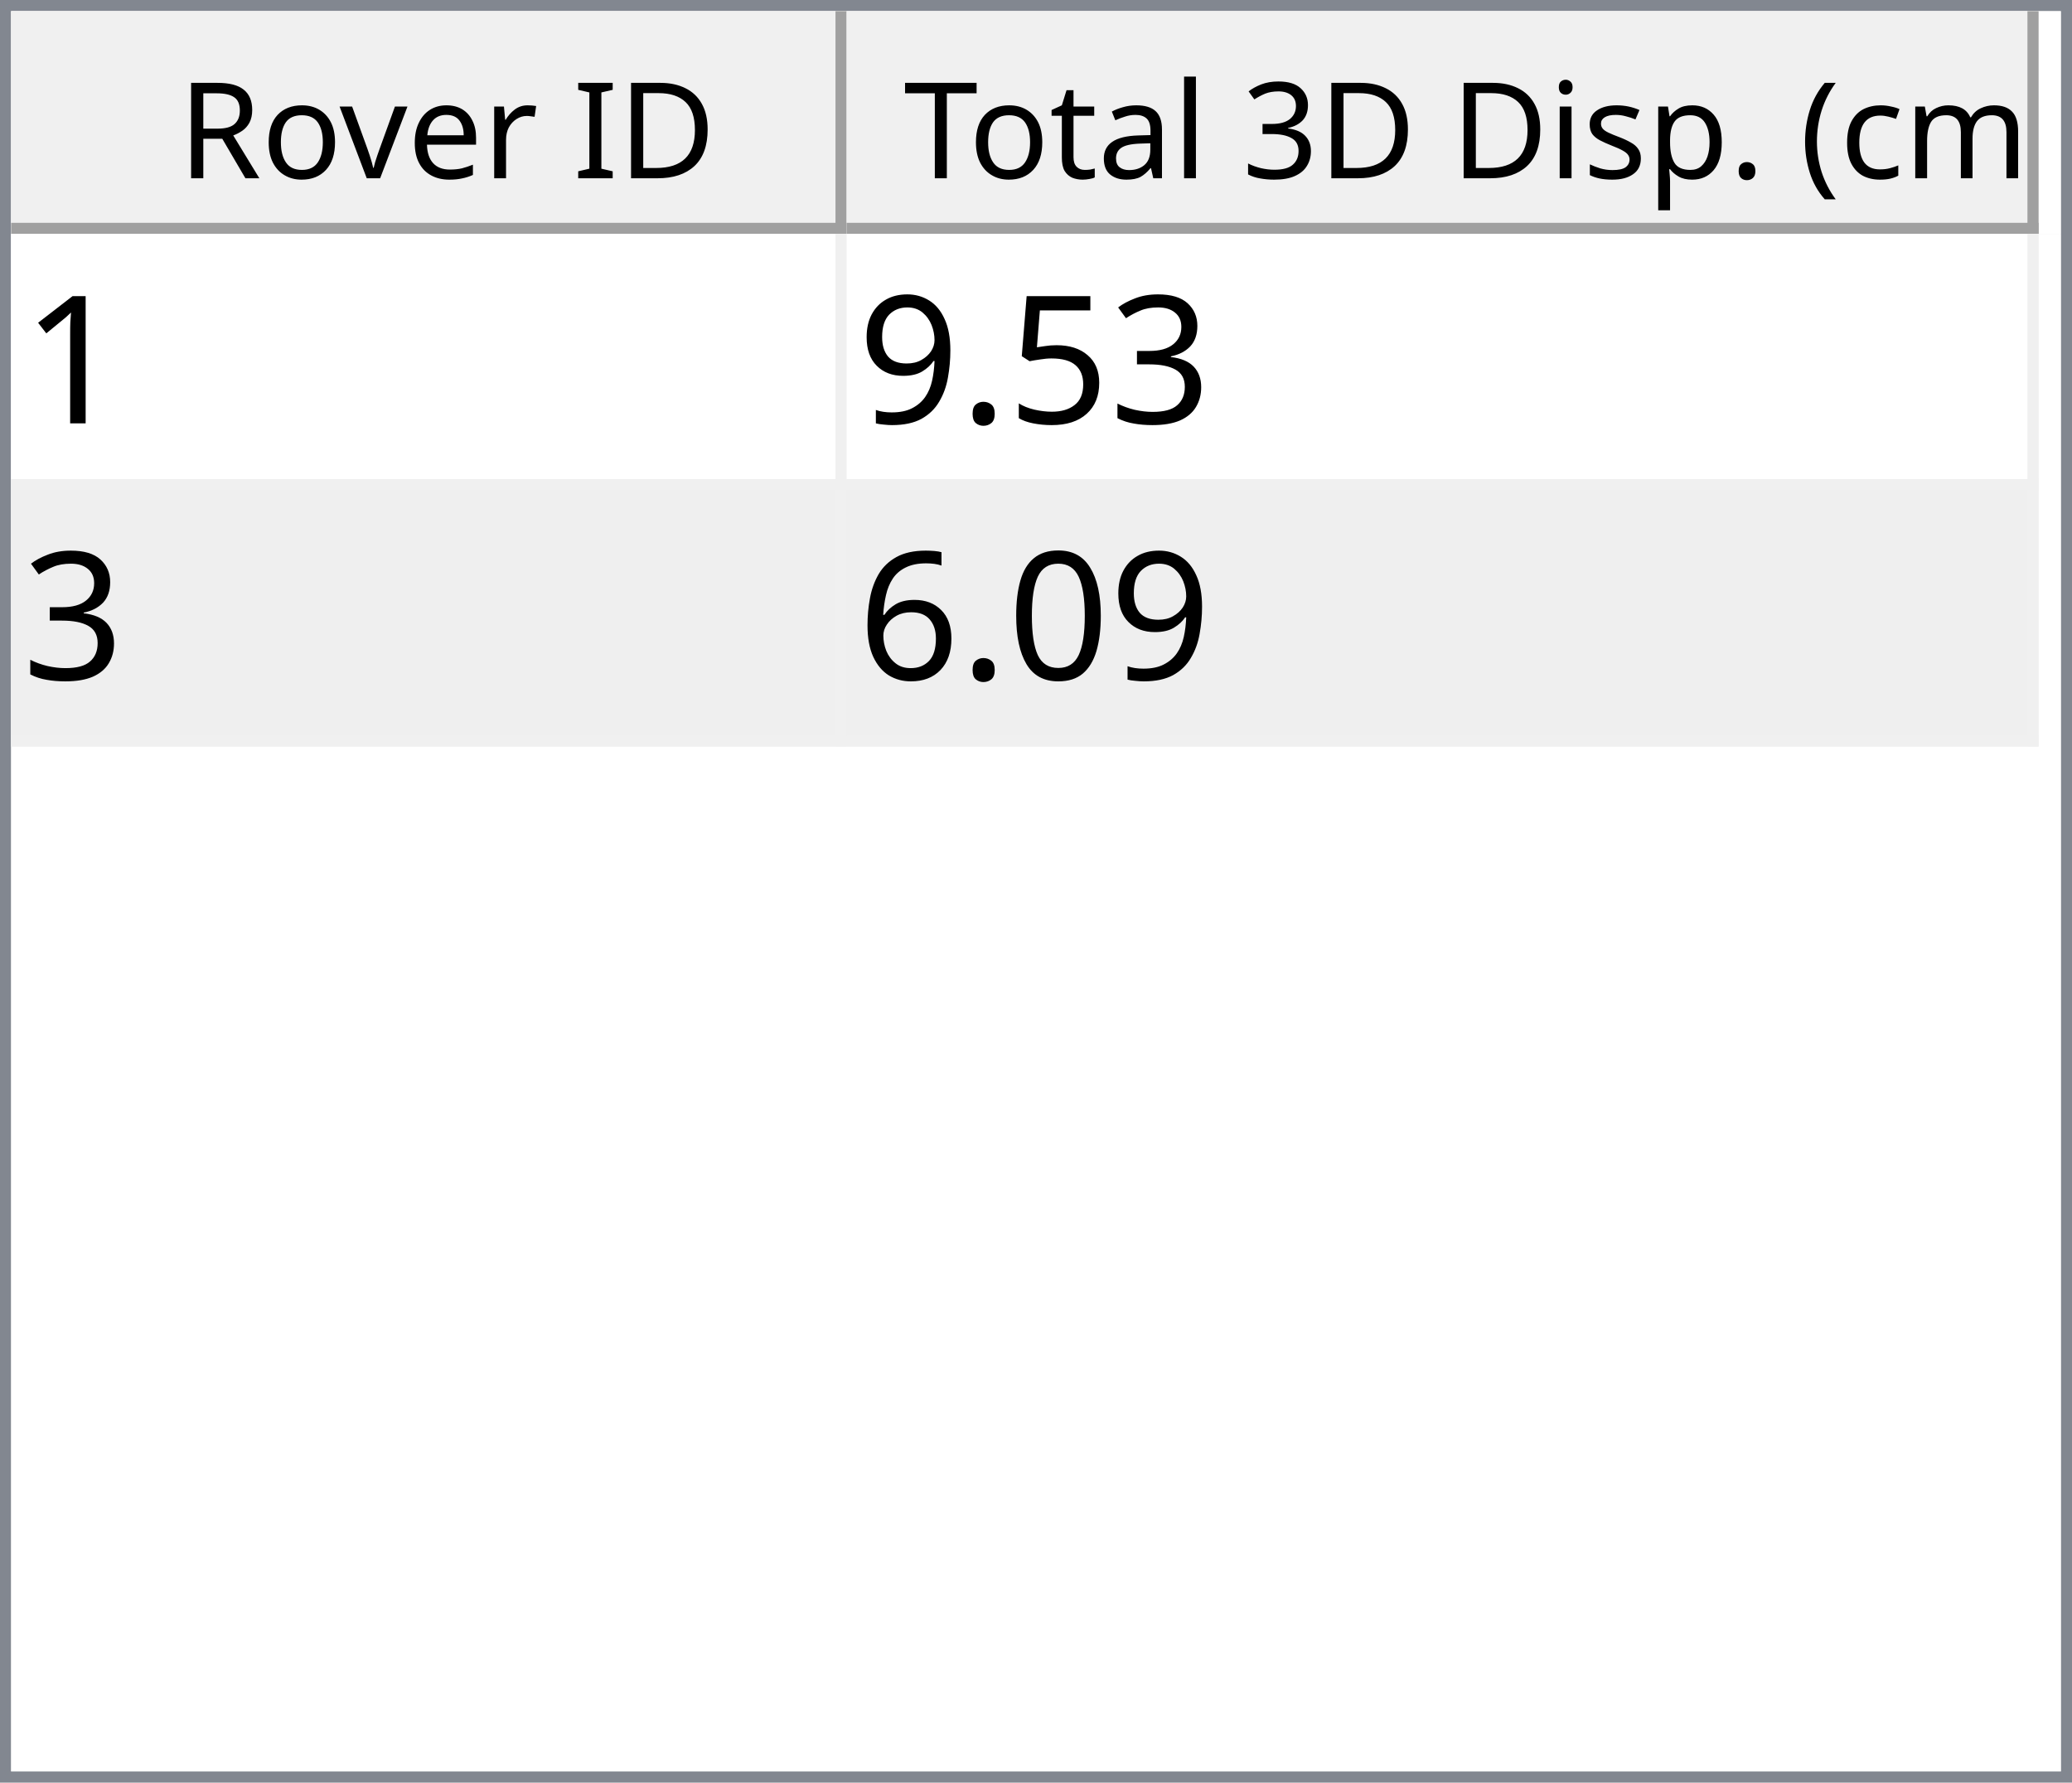
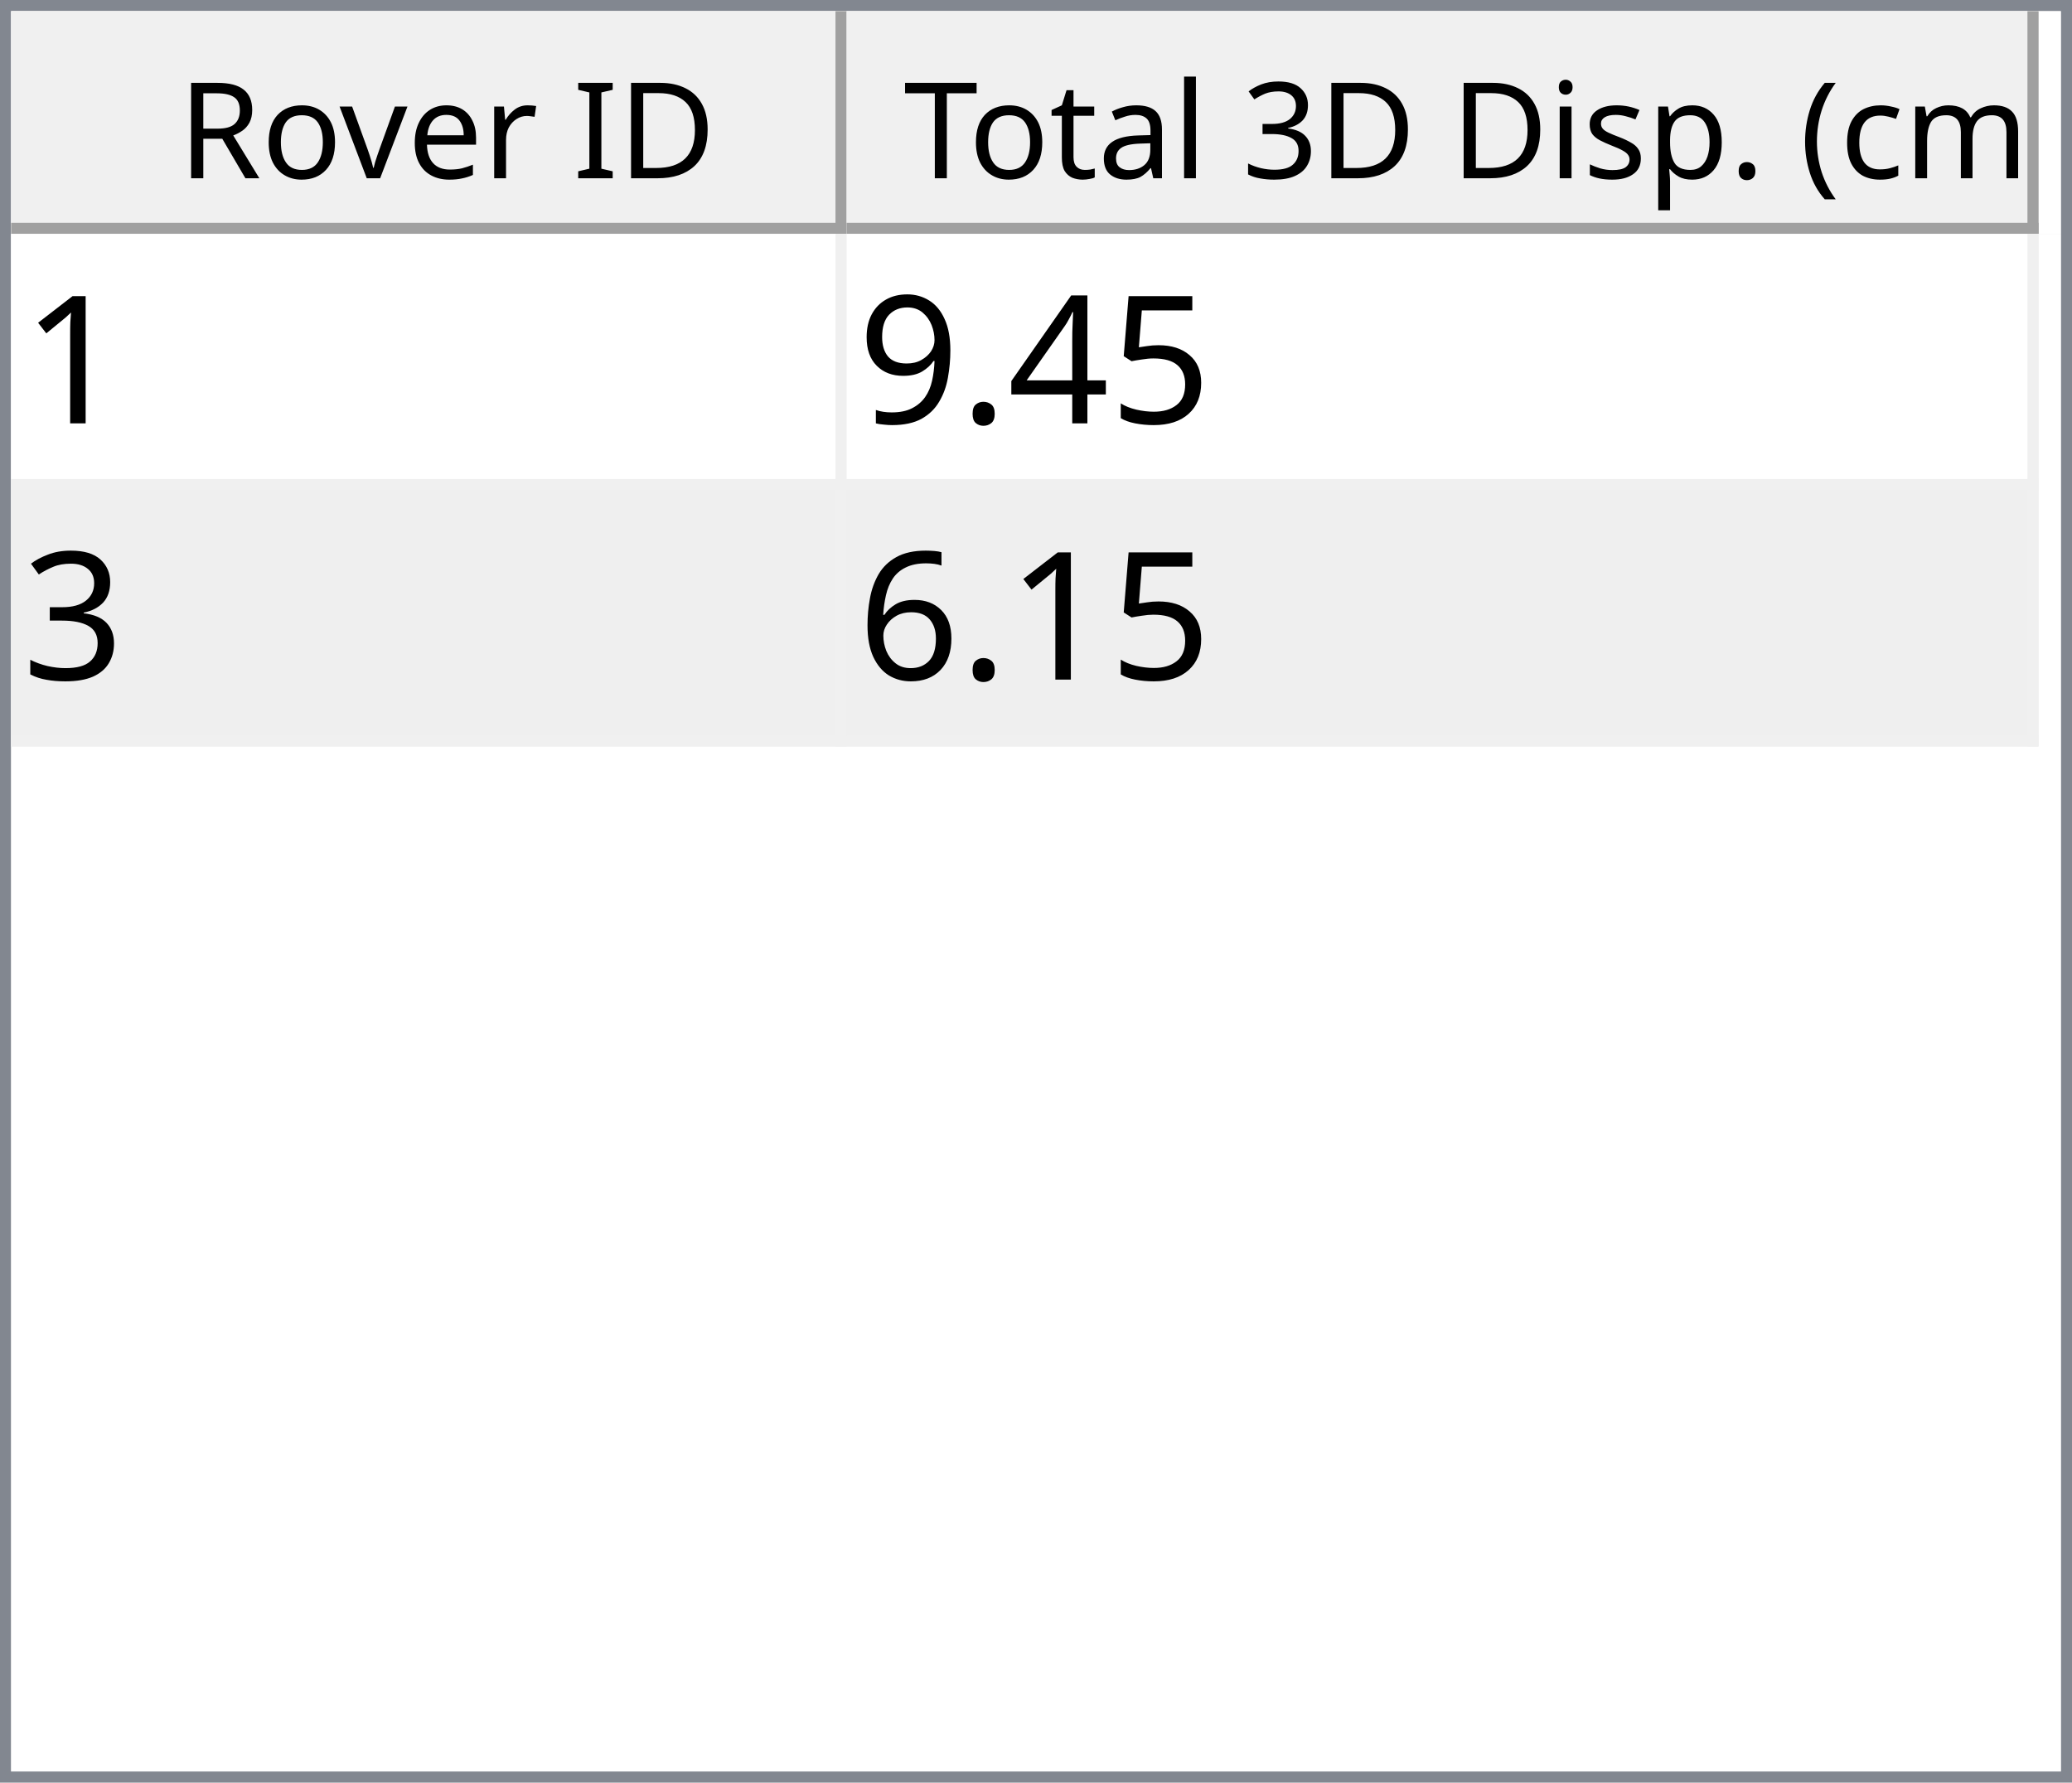
<svg xmlns="http://www.w3.org/2000/svg" style="fill-opacity:1; color-rendering:auto; color-interpolation:auto; text-rendering:auto; stroke:black; stroke-linecap:square; stroke-miterlimit:10; shape-rendering:auto; stroke-opacity:1; fill:black; stroke-dasharray:none; font-weight:normal; stroke-width:1; font-family:'Dialog'; font-style:normal; stroke-linejoin:miter; font-size:12px; stroke-dashoffset:0; image-rendering:auto;" width="186" height="160">
  <defs id="genericDefs" />
  <g>
    <defs id="defs1">
      <clipPath clipPathUnits="userSpaceOnUse" id="clipPath1">
        <path d="M0 0 L186 0 L186 160 L0 160 L0 0 Z" />
      </clipPath>
      <clipPath clipPathUnits="userSpaceOnUse" id="clipPath2">
        <path d="M0 0 L0 160 L186 160 L186 0 Z" />
      </clipPath>
      <clipPath clipPathUnits="userSpaceOnUse" id="clipPath3">
        <path d="M0 0 L0 20 L184 20 L184 0 Z" />
      </clipPath>
      <clipPath clipPathUnits="userSpaceOnUse" id="clipPath4">
        <path d="M0 0 L0 20 L75 20 L75 0 Z" />
      </clipPath>
      <clipPath clipPathUnits="userSpaceOnUse" id="clipPath5">
        <path d="M1 1 L1 19 L74 19 L74 1 Z" />
      </clipPath>
      <clipPath clipPathUnits="userSpaceOnUse" id="clipPath6">
        <path d="M0 0 L0 18 L73 18 L73 0 Z" />
      </clipPath>
      <clipPath clipPathUnits="userSpaceOnUse" id="clipPath7">
        <path d="M-0.5 -0.5 L-0.5 19.5 L74.5 19.5 L74.5 -0.5 Z" />
      </clipPath>
      <clipPath clipPathUnits="userSpaceOnUse" id="clipPath8">
        <path d="M0 0 L0 20 L107 20 L107 0 Z" />
      </clipPath>
      <clipPath clipPathUnits="userSpaceOnUse" id="clipPath9">
        <path d="M1 1 L1 19 L106 19 L106 1 Z" />
      </clipPath>
      <clipPath clipPathUnits="userSpaceOnUse" id="clipPath10">
        <path d="M0 0 L0 18 L105 18 L105 0 Z" />
      </clipPath>
      <clipPath clipPathUnits="userSpaceOnUse" id="clipPath11">
        <path d="M-0.5 -0.5 L-0.5 19.5 L106.5 19.5 L106.5 -0.5 Z" />
      </clipPath>
      <clipPath clipPathUnits="userSpaceOnUse" id="clipPath12">
        <path d="M0 0 L0 138 L184 138 L184 0 Z" />
      </clipPath>
      <clipPath clipPathUnits="userSpaceOnUse" id="clipPath13">
        <path d="M0 0 L0 46 L182 46 L182 0 Z" />
      </clipPath>
      <clipPath clipPathUnits="userSpaceOnUse" id="clipPath14">
        <path d="M-0.5 -0.5 L-0.5 45.5 L181.5 45.5 L181.5 -0.5 Z" />
      </clipPath>
      <clipPath clipPathUnits="userSpaceOnUse" id="clipPath15">
        <path d="M0 0 L0 22 L74 22 L74 0 Z" />
      </clipPath>
      <clipPath clipPathUnits="userSpaceOnUse" id="clipPath16">
        <path d="M0 0 L0 22 L106 22 L106 0 Z" />
      </clipPath>
      <font horiz-adv-x="64.551" id="font1">
        <font-face ascent="107.91" descent="25.098" units-per-em="100" style="font-style:normal; font-family:Segoe UI; font-weight:normal;" />
        <missing-glyph horiz-adv-x="64.551" d="M8.109 0 L8.109 68.266 L56.453 68.266 L56.453 0 L8.109 0 ZM15.328 7.234 L49.219 7.234 L49.219 61.031 L15.328 61.031 L15.328 7.234 Z" />
        <glyph unicode="D" horiz-adv-x="70.117" d="M9.188 0 L9.188 70.016 L28.516 70.016 Q65.531 70.016 65.531 35.891 Q65.531 19.672 55.25 9.836 Q44.969 0 27.734 0 L9.188 0 ZM17.391 62.594 L17.391 7.422 L27.828 7.422 Q41.609 7.422 49.273 14.797 Q56.938 22.172 56.938 35.688 Q56.938 62.594 28.328 62.594 L17.391 62.594 Z" />
        <glyph unicode="I" horiz-adv-x="26.611" d="M17.391 0 L9.188 0 L9.188 70.016 L17.391 70.016 L17.391 0 Z" />
        <glyph unicode=" " horiz-adv-x="27.393" d="" />
        <glyph unicode="r" horiz-adv-x="34.766" d="M34.188 41.891 Q32.078 43.5 28.125 43.5 Q23 43.5 19.555 38.672 Q16.109 33.844 16.109 25.484 L16.109 0 L8.109 0 L8.109 50 L16.109 50 L16.109 39.703 L16.312 39.703 Q18.016 44.969 21.531 47.922 Q25.047 50.875 29.391 50.875 Q32.516 50.875 34.188 50.203 L34.188 41.891 Z" />
        <glyph unicode="e" horiz-adv-x="52.295" d="M48.297 23 L12.984 23 Q13.188 14.656 17.484 10.109 Q21.781 5.562 29.297 5.562 Q37.75 5.562 44.828 11.141 L44.828 3.609 Q38.234 -1.172 27.391 -1.172 Q16.797 -1.172 10.742 5.641 Q4.688 12.453 4.688 24.812 Q4.688 36.469 11.305 43.82 Q17.922 51.172 27.734 51.172 Q37.547 51.172 42.922 44.828 Q48.297 38.484 48.297 27.203 L48.297 23 ZM40.094 29.781 Q40.047 36.719 36.75 40.578 Q33.453 44.438 27.594 44.438 Q21.922 44.438 17.969 40.383 Q14.016 36.328 13.094 29.781 L40.094 29.781 Z" />
        <glyph unicode="v" horiz-adv-x="47.9" d="M47.406 50 L27.484 0 L19.625 0 L0.688 50 L9.469 50 L22.172 13.672 Q23.578 9.672 23.922 6.688 L24.125 6.688 Q24.609 10.453 25.688 13.484 L38.969 50 L47.406 50 Z" />
        <glyph unicode="o" horiz-adv-x="58.594" d="M29 -1.172 Q17.922 -1.172 11.305 5.836 Q4.688 12.844 4.688 24.422 Q4.688 37.016 11.57 44.094 Q18.453 51.172 30.172 51.172 Q41.359 51.172 47.633 44.289 Q53.906 37.406 53.906 25.203 Q53.906 13.234 47.141 6.031 Q40.375 -1.172 29 -1.172 ZM29.594 44.438 Q21.875 44.438 17.383 39.188 Q12.891 33.938 12.891 24.703 Q12.891 15.828 17.43 10.695 Q21.969 5.562 29.594 5.562 Q37.359 5.562 41.531 10.594 Q45.703 15.625 45.703 24.906 Q45.703 34.281 41.531 39.359 Q37.359 44.438 29.594 44.438 Z" />
        <glyph unicode="R" horiz-adv-x="59.814" d="M59.375 0 L49.609 0 L37.891 19.625 Q36.281 22.359 34.766 24.289 Q33.25 26.219 31.664 27.438 Q30.078 28.656 28.25 29.219 Q26.422 29.781 24.125 29.781 L17.391 29.781 L17.391 0 L9.188 0 L9.188 70.016 L30.078 70.016 Q34.672 70.016 38.555 68.867 Q42.438 67.719 45.289 65.375 Q48.141 63.031 49.758 59.547 Q51.375 56.062 51.375 51.375 Q51.375 47.703 50.273 44.656 Q49.172 41.609 47.148 39.211 Q45.125 36.812 42.266 35.133 Q39.406 33.453 35.844 32.516 L35.844 32.328 Q37.594 31.547 38.891 30.547 Q40.188 29.547 41.359 28.18 Q42.531 26.812 43.68 25.078 Q44.828 23.344 46.234 21.047 L59.375 0 ZM17.391 62.594 L17.391 37.203 L28.516 37.203 Q31.594 37.203 34.203 38.133 Q36.812 39.062 38.719 40.797 Q40.625 42.531 41.703 45.047 Q42.781 47.562 42.781 50.688 Q42.781 56.297 39.141 59.445 Q35.5 62.594 28.609 62.594 L17.391 62.594 Z" />
        <glyph unicode=")" horiz-adv-x="30.176" d="M8.297 -15.922 L1.172 -15.922 Q16.406 2.344 16.406 26.812 Q16.406 51.469 1.078 70.016 L8.297 70.016 Q23.531 52.156 23.531 26.703 Q23.531 1.375 8.297 -15.922 Z" />
        <glyph unicode="m" horiz-adv-x="86.133" d="M79.109 0 L71.094 0 L71.094 28.719 Q71.094 37.016 68.531 40.727 Q65.969 44.438 59.906 44.438 Q54.781 44.438 51.195 39.75 Q47.609 35.062 47.609 28.516 L47.609 0 L39.594 0 L39.594 29.688 Q39.594 44.438 28.219 44.438 Q22.953 44.438 19.531 40.016 Q16.109 35.594 16.109 28.516 L16.109 0 L8.109 0 L8.109 50 L16.109 50 L16.109 42.094 L16.312 42.094 Q21.625 51.172 31.844 51.172 Q36.969 51.172 40.773 48.312 Q44.578 45.453 46 40.828 Q51.562 51.172 62.594 51.172 Q79.109 51.172 79.109 30.812 L79.109 0 Z" />
        <glyph unicode="c" horiz-adv-x="46.191" d="M42.188 2.297 Q36.422 -1.172 28.516 -1.172 Q17.828 -1.172 11.258 5.789 Q4.688 12.75 4.688 23.828 Q4.688 36.188 11.766 43.68 Q18.844 51.172 30.672 51.172 Q37.25 51.172 42.281 48.734 L42.281 40.531 Q36.719 44.438 30.375 44.438 Q22.703 44.438 17.797 38.945 Q12.891 33.453 12.891 24.516 Q12.891 15.719 17.508 10.641 Q22.125 5.562 29.891 5.562 Q36.422 5.562 42.188 9.906 L42.188 2.297 Z" />
        <glyph unicode="(" horiz-adv-x="30.176" d="M29.109 -15.922 L21.969 -15.922 Q6.844 1.375 6.844 26.703 Q6.844 52.156 21.969 70.016 L29.203 70.016 Q13.875 51.469 13.875 26.812 Q13.875 2.344 29.109 -15.922 Z" />
        <glyph unicode="." horiz-adv-x="21.68" d="M10.891 -1.078 Q8.641 -1.078 7.055 0.539 Q5.469 2.156 5.469 4.391 Q5.469 6.641 7.055 8.273 Q8.641 9.906 10.891 9.906 Q13.188 9.906 14.797 8.273 Q16.406 6.641 16.406 4.391 Q16.406 2.156 14.797 0.539 Q13.188 -1.078 10.891 -1.078 Z" />
        <glyph unicode="p" horiz-adv-x="58.789" d="M16.312 7.234 L16.109 7.234 L16.109 -23 L8.109 -23 L8.109 50 L16.109 50 L16.109 41.219 L16.312 41.219 Q22.219 51.172 33.594 51.172 Q43.266 51.172 48.688 44.461 Q54.109 37.75 54.109 26.469 Q54.109 13.922 48 6.375 Q41.891 -1.172 31.297 -1.172 Q21.578 -1.172 16.312 7.234 ZM16.109 27.391 L16.109 20.406 Q16.109 14.203 20.141 9.883 Q24.172 5.562 30.375 5.562 Q37.641 5.562 41.773 11.133 Q45.906 16.703 45.906 26.609 Q45.906 34.969 42.047 39.703 Q38.188 44.438 31.594 44.438 Q24.609 44.438 20.359 39.578 Q16.109 34.719 16.109 27.391 Z" />
        <glyph unicode="s" horiz-adv-x="42.432" d="M5.078 1.812 L5.078 10.406 Q11.625 5.562 19.484 5.562 Q30.031 5.562 30.031 12.594 Q30.031 14.594 29.125 15.992 Q28.219 17.391 26.68 18.461 Q25.141 19.531 23.07 20.383 Q21 21.234 18.609 22.172 Q15.281 23.484 12.766 24.828 Q10.25 26.172 8.57 27.859 Q6.891 29.547 6.031 31.695 Q5.172 33.844 5.172 36.719 Q5.172 40.234 6.789 42.945 Q8.406 45.656 11.086 47.484 Q13.766 49.312 17.211 50.242 Q20.656 51.172 24.312 51.172 Q30.812 51.172 35.938 48.922 L35.938 40.828 Q30.422 44.438 23.25 44.438 Q21 44.438 19.195 43.922 Q17.391 43.406 16.094 42.477 Q14.797 41.547 14.086 40.258 Q13.375 38.969 13.375 37.406 Q13.375 35.453 14.086 34.133 Q14.797 32.812 16.164 31.789 Q17.531 30.766 19.484 29.938 Q21.438 29.109 23.922 28.125 Q27.25 26.859 29.883 25.516 Q32.516 24.172 34.375 22.484 Q36.234 20.797 37.234 18.602 Q38.234 16.406 38.234 13.375 Q38.234 9.672 36.602 6.938 Q34.969 4.203 32.234 2.398 Q29.5 0.594 25.93 -0.289 Q22.359 -1.172 18.453 -1.172 Q10.75 -1.172 5.078 1.812 Z" />
        <glyph unicode="i" horiz-adv-x="24.219" d="M12.203 62.703 Q10.062 62.703 8.547 64.164 Q7.031 65.625 7.031 67.875 Q7.031 70.125 8.547 71.609 Q10.062 73.094 12.203 73.094 Q14.406 73.094 15.945 71.609 Q17.484 70.125 17.484 67.875 Q17.484 65.719 15.945 64.211 Q14.406 62.703 12.203 62.703 ZM16.109 0 L8.109 0 L8.109 50 L16.109 50 L16.109 0 Z" />
        <glyph unicode="3" horiz-adv-x="53.906" d="M46.531 19.828 Q46.531 15.094 44.75 11.211 Q42.969 7.328 39.719 4.57 Q36.469 1.812 31.93 0.297 Q27.391 -1.219 21.922 -1.219 Q11.922 -1.219 6 2.594 L6 11.188 Q13.094 5.609 22.219 5.609 Q25.875 5.609 28.828 6.539 Q31.781 7.469 33.906 9.227 Q36.031 10.984 37.18 13.477 Q38.328 15.969 38.328 19.094 Q38.328 32.812 18.797 32.812 L12.984 32.812 L12.984 39.594 L18.5 39.594 Q35.797 39.594 35.797 52.484 Q35.797 64.406 22.609 64.406 Q15.188 64.406 8.688 59.422 L8.688 67.188 Q15.375 71.188 24.609 71.188 Q29 71.188 32.57 69.969 Q36.141 68.75 38.68 66.555 Q41.219 64.359 42.609 61.281 Q44 58.203 44 54.5 Q44 40.672 30.031 36.719 L30.031 36.531 Q33.594 36.141 36.625 34.797 Q39.656 33.453 41.852 31.305 Q44.047 29.156 45.289 26.25 Q46.531 23.344 46.531 19.828 Z" />
        <glyph unicode="l" horiz-adv-x="24.219" d="M16.109 0 L8.109 0 L8.109 74.031 L16.109 74.031 L16.109 0 Z" />
        <glyph unicode="a" horiz-adv-x="50.879" d="M43.891 0 L35.891 0 L35.891 7.812 L35.688 7.812 Q30.469 -1.172 20.312 -1.172 Q12.844 -1.172 8.617 2.781 Q4.391 6.734 4.391 13.281 Q4.391 27.297 20.906 29.594 L35.891 31.688 Q35.891 44.438 25.594 44.438 Q16.547 44.438 9.281 38.281 L9.281 46.484 Q16.656 51.172 26.266 51.172 Q43.891 51.172 43.891 32.516 L43.891 0 ZM35.891 25.297 L23.828 23.641 Q18.266 22.859 15.43 20.875 Q12.594 18.891 12.594 13.875 Q12.594 10.203 15.211 7.883 Q17.828 5.562 22.172 5.562 Q28.125 5.562 32.008 9.742 Q35.891 13.922 35.891 20.312 L35.891 25.297 Z" />
        <glyph unicode="t" horiz-adv-x="33.887" d="M31.297 0.484 Q28.469 -1.078 23.828 -1.078 Q10.688 -1.078 10.688 13.578 L10.688 43.172 L2.094 43.172 L2.094 50 L10.688 50 L10.688 62.203 L18.703 64.797 L18.703 50 L31.297 50 L31.297 43.172 L18.703 43.172 L18.703 14.984 Q18.703 9.969 20.414 7.82 Q22.125 5.672 26.078 5.672 Q29.109 5.672 31.297 7.328 L31.297 0.484 Z" />
        <glyph unicode="T" horiz-adv-x="52.393" d="M50.594 62.594 L30.375 62.594 L30.375 0 L22.172 0 L22.172 62.594 L2 62.594 L2 70.016 L50.594 70.016 L50.594 62.594 Z" />
      </font>
      <font horiz-adv-x="75.0" id="font2">
        <font-face ascent="100.537" descent="21.973" units-per-em="100" style="font-style:normal; font-family:sans-serif; font-weight:normal;" />
        <missing-glyph horiz-adv-x="75.0" d="M12.5 0 L12.5 62.5 L62.5 62.5 L62.5 0 L12.5 0 ZM14.062 1.562 L60.938 1.562 L60.938 60.938 L14.062 60.938 L14.062 1.562 Z" />
        <glyph unicode="1" horiz-adv-x="55.615" d="M37.25 0 L28.469 0 L28.469 56 Q25.297 52.984 20.141 49.953 Q14.984 46.922 10.891 45.406 L10.891 53.906 Q18.266 57.375 23.781 62.305 Q29.297 67.234 31.594 71.875 L37.25 71.875 L37.25 0 Z" />
-         <glyph unicode="3" horiz-adv-x="55.615" d="M4.203 18.891 L12.984 20.062 Q14.5 12.594 18.141 9.297 Q21.781 6 27 6 Q33.203 6 37.477 10.297 Q41.75 14.594 41.75 20.953 Q41.75 27 37.797 30.93 Q33.844 34.859 27.734 34.859 Q25.25 34.859 21.531 33.891 L22.516 41.609 Q23.391 41.5 23.922 41.5 Q29.547 41.5 34.039 44.43 Q38.531 47.359 38.531 53.469 Q38.531 58.297 35.258 61.477 Q31.984 64.656 26.812 64.656 Q21.688 64.656 18.266 61.43 Q14.844 58.203 13.875 51.766 L5.078 53.328 Q6.688 62.156 12.398 67.016 Q18.109 71.875 26.609 71.875 Q32.469 71.875 37.398 69.359 Q42.328 66.844 44.945 62.5 Q47.562 58.156 47.562 53.266 Q47.562 48.641 45.07 44.828 Q42.578 41.016 37.703 38.766 Q44.047 37.312 47.562 32.695 Q51.078 28.078 51.078 21.141 Q51.078 11.766 44.242 5.25 Q37.406 -1.266 26.953 -1.266 Q17.531 -1.266 11.305 4.352 Q5.078 9.969 4.203 18.891 Z" />
        <glyph unicode="5" horiz-adv-x="55.615" d="M4.156 18.75 L13.375 19.531 Q14.406 12.797 18.141 9.398 Q21.875 6 27.156 6 Q33.5 6 37.891 10.789 Q42.281 15.578 42.281 23.484 Q42.281 31 38.062 35.352 Q33.844 39.703 27 39.703 Q22.75 39.703 19.336 37.773 Q15.922 35.844 13.969 32.766 L5.719 33.844 L12.641 70.609 L48.25 70.609 L48.25 62.203 L19.672 62.203 L15.828 42.969 Q22.266 47.469 29.344 47.469 Q38.719 47.469 45.164 40.969 Q51.609 34.469 51.609 24.266 Q51.609 14.547 45.953 7.469 Q39.062 -1.219 27.156 -1.219 Q17.391 -1.219 11.211 4.25 Q5.031 9.719 4.156 18.75 Z" />
+         <glyph unicode="4" horiz-adv-x="55.615" d="M32.328 0 L32.328 17.141 L1.266 17.141 L1.266 25.203 L33.938 71.578 L41.109 71.578 L41.109 25.203 L50.781 25.203 L50.781 17.141 L41.109 17.141 L41.109 0 L32.328 0 ZM32.328 25.203 L32.328 57.469 L9.906 25.203 L32.328 25.203 Z" />
        <glyph unicode="." horiz-adv-x="27.783" d="M9.078 0 L9.078 10.016 L19.094 10.016 L19.094 0 L9.078 0 Z" />
        <glyph unicode="9" horiz-adv-x="55.615" d="M5.469 16.547 L13.922 17.328 Q14.984 11.375 18.016 8.688 Q21.047 6 25.781 6 Q29.828 6 32.883 7.859 Q35.938 9.719 37.891 12.82 Q39.844 15.922 41.164 21.195 Q42.484 26.469 42.484 31.938 Q42.484 32.516 42.438 33.688 Q39.797 29.5 35.234 26.883 Q30.672 24.266 25.344 24.266 Q16.453 24.266 10.305 30.711 Q4.156 37.156 4.156 47.703 Q4.156 58.594 10.578 65.234 Q17 71.875 26.656 71.875 Q33.641 71.875 39.43 68.117 Q45.219 64.359 48.219 57.398 Q51.219 50.438 51.219 37.25 Q51.219 23.531 48.242 15.406 Q45.266 7.281 39.383 3.031 Q33.5 -1.219 25.594 -1.219 Q17.188 -1.219 11.867 3.445 Q6.547 8.109 5.469 16.547 ZM41.453 48.141 Q41.453 55.719 37.43 60.156 Q33.406 64.594 27.734 64.594 Q21.875 64.594 17.531 59.812 Q13.188 55.031 13.188 47.406 Q13.188 40.578 17.312 36.305 Q21.438 32.031 27.484 32.031 Q33.594 32.031 37.523 36.305 Q41.453 40.578 41.453 48.141 Z" />
-         <glyph unicode="0" horiz-adv-x="55.615" d="M4.156 35.297 Q4.156 48 6.766 55.742 Q9.375 63.484 14.523 67.68 Q19.672 71.875 27.484 71.875 Q33.25 71.875 37.594 69.555 Q41.938 67.234 44.773 62.867 Q47.609 58.5 49.219 52.227 Q50.828 45.953 50.828 35.297 Q50.828 22.703 48.242 14.969 Q45.656 7.234 40.508 3.008 Q35.359 -1.219 27.484 -1.219 Q17.141 -1.219 11.234 6.203 Q4.156 15.141 4.156 35.297 ZM13.188 35.297 Q13.188 17.672 17.312 11.836 Q21.438 6 27.484 6 Q33.547 6 37.672 11.859 Q41.797 17.719 41.797 35.297 Q41.797 52.984 37.672 58.789 Q33.547 64.594 27.391 64.594 Q21.344 64.594 17.719 59.469 Q13.188 52.938 13.188 35.297 Z" />
+         <glyph unicode="3" horiz-adv-x="55.615" d="M4.203 18.891 L12.984 20.062 Q14.5 12.594 18.141 9.297 Q21.781 6 27 6 Q33.203 6 37.477 10.297 Q41.75 14.594 41.75 20.953 Q41.75 27 37.797 30.93 Q33.844 34.859 27.734 34.859 Q25.25 34.859 21.531 33.891 L22.516 41.609 Q23.391 41.5 23.922 41.5 Q29.547 41.5 34.039 44.43 Q38.531 47.359 38.531 53.469 Q38.531 58.297 35.258 61.477 Q31.984 64.656 26.812 64.656 Q21.688 64.656 18.266 61.43 Q14.844 58.203 13.875 51.766 L5.078 53.328 Q6.688 62.156 12.398 67.016 Q18.109 71.875 26.609 71.875 Q32.469 71.875 37.398 69.359 Q42.328 66.844 44.945 62.5 Q47.562 58.156 47.562 53.266 Q47.562 48.641 45.07 44.828 Q42.578 41.016 37.703 38.766 Q44.047 37.312 47.562 32.695 Q51.078 28.078 51.078 21.141 Q51.078 11.766 44.242 5.25 Q37.406 -1.266 26.953 -1.266 Q17.531 -1.266 11.305 4.352 Q5.078 9.969 4.203 18.891 Z" />
        <glyph unicode="6" horiz-adv-x="55.615" d="M49.75 54.047 L41.016 53.375 Q39.844 58.547 37.703 60.891 Q34.125 64.656 28.906 64.656 Q24.703 64.656 21.531 62.312 Q17.391 59.281 14.992 53.469 Q12.594 47.656 12.5 36.922 Q15.672 41.75 20.266 44.094 Q24.859 46.438 29.891 46.438 Q38.672 46.438 44.852 39.969 Q51.031 33.5 51.031 23.25 Q51.031 16.5 48.125 10.719 Q45.219 4.938 40.141 1.859 Q35.062 -1.219 28.609 -1.219 Q17.625 -1.219 10.695 6.859 Q3.766 14.938 3.766 33.5 Q3.766 54.25 11.422 63.672 Q18.109 71.875 29.438 71.875 Q37.891 71.875 43.289 67.141 Q48.688 62.406 49.75 54.047 ZM13.875 23.188 Q13.875 18.656 15.797 14.508 Q17.719 10.359 21.188 8.18 Q24.656 6 28.469 6 Q34.031 6 38.039 10.492 Q42.047 14.984 42.047 22.703 Q42.047 30.125 38.086 34.398 Q34.125 38.672 28.125 38.672 Q22.172 38.672 18.023 34.398 Q13.875 30.125 13.875 23.188 Z" />
      </font>
    </defs>
    <g style="fill:white; stroke:white;">
      <rect x="0" y="0" width="186" style="clip-path:url(#clipPath1); stroke:none;" height="160" />
    </g>
    <g style="fill:white; text-rendering:optimizeSpeed; color-rendering:optimizeSpeed; image-rendering:optimizeSpeed; shape-rendering:crispEdges; stroke:white; color-interpolation:sRGB;">
      <rect x="0" width="186" height="160" y="0" style="stroke:none;" />
      <path style="stroke:none;" d="M0 160 L186 160 L186 0 L0 0 Z" />
    </g>
    <g style="fill:rgb(240,240,240); font-family:'Segoe UI'; stroke:rgb(240,240,240);">
      <rect x="0" y="0" width="186" style="clip-path:url(#clipPath2); stroke:none;" height="160" />
    </g>
    <g style="fill:rgb(130,135,144); font-family:'Segoe UI'; stroke:rgb(130,135,144);">
      <path d="M0 0 L186 0 L186 160 L0 160 L0 0 ZM1 1 L185 1 L185 159 L1 159 L1 1 Z" style="fill-rule:evenodd; clip-path:url(#clipPath2); stroke:none;" />
    </g>
    <g style="fill:white; font-family:'Segoe UI'; stroke:white;" transform="translate(1,1)">
      <rect x="0" y="0" width="184" style="clip-path:url(#clipPath3); stroke:none;" height="20" />
    </g>
    <g style="fill:rgb(240,240,240); font-family:'Segoe UI'; stroke:rgb(240,240,240);" transform="translate(1,1)">
      <rect x="0" y="0" width="75" style="clip-path:url(#clipPath4); stroke:none;" height="20" />
    </g>
    <g style="font-family:'Segoe UI';" transform="translate(2,2)">
      <text x="14" xml:space="preserve" y="14" style="clip-path:url(#clipPath6); stroke:none;">Rover ID</text>
    </g>
    <g style="fill:rgb(160,160,160); font-family:'Segoe UI'; stroke:rgb(160,160,160); stroke-linejoin:bevel;" transform="translate(1.5,1.5)">
      <line x1="74" x2="74" y1="0" style="fill:none; clip-path:url(#clipPath7);" y2="19" />
    </g>
    <g style="fill:rgb(160,160,160); font-family:'Segoe UI'; stroke:rgb(160,160,160); stroke-linejoin:bevel;" transform="matrix(1,0,0,1,1,1) translate(0.5,0.5)">
      <line x1="0" x2="74" y1="19" style="fill:none; clip-path:url(#clipPath7);" y2="19" />
    </g>
    <g style="fill:rgb(240,240,240); font-family:'Segoe UI'; stroke:rgb(240,240,240);" transform="translate(76,1)">
      <rect x="0" y="0" width="107" style="clip-path:url(#clipPath8); stroke:none;" height="20" />
    </g>
    <g style="font-family:'Segoe UI';" transform="translate(77,2)">
      <text x="1" xml:space="preserve" y="14" style="clip-path:url(#clipPath10); stroke:none;"> Total 3D Disp. (cm)</text>
    </g>
    <g style="fill:rgb(160,160,160); font-family:'Segoe UI'; stroke:rgb(160,160,160); stroke-linejoin:bevel;" transform="translate(76.5,1.5)">
      <line x1="106" x2="106" y1="0" style="fill:none; clip-path:url(#clipPath11);" y2="19" />
    </g>
    <g style="fill:rgb(160,160,160); font-family:'Segoe UI'; stroke:rgb(160,160,160); stroke-linejoin:bevel;" transform="matrix(1,0,0,1,76,1) translate(0.5,0.5)">
      <line x1="0" x2="106" y1="19" style="fill:none; clip-path:url(#clipPath11);" y2="19" />
    </g>
    <g style="fill:white; font-family:'Segoe UI'; stroke:white;" transform="translate(1,21)">
      <rect x="0" y="0" width="184" style="clip-path:url(#clipPath12); stroke:none;" height="138" />
    </g>
    <g style="fill:rgb(240,240,240); font-size:16px; font-family:sans-serif; stroke:rgb(240,240,240);" transform="translate(1,21)">
      <rect x="0" y="0" width="182" style="clip-path:url(#clipPath13); stroke:none;" height="46" />
      <line transform="translate(0.5,0.5)" x1="0" x2="181" y1="22" style="clip-path:url(#clipPath14); fill:none; stroke-linejoin:bevel;" y2="22" />
    </g>
    <g transform="matrix(1,0,0,1,1,21) translate(0.5,0.5)" style="fill:rgb(240,240,240); font-size:16px; font-family:sans-serif; stroke:rgb(240,240,240); stroke-linejoin:bevel;">
      <line x1="0" x2="181" y1="45" style="fill:none; clip-path:url(#clipPath14);" y2="45" />
    </g>
    <g transform="matrix(1,0,0,1,1,21) translate(0.5,0.5)" style="fill:rgb(240,240,240); font-size:16px; font-family:sans-serif; stroke:rgb(240,240,240); stroke-linejoin:bevel;">
      <line x1="74" x2="74" y1="0" style="fill:none; clip-path:url(#clipPath14);" y2="45" />
    </g>
    <g transform="matrix(1,0,0,1,1,21) translate(0.5,0.5)" style="fill:rgb(240,240,240); font-size:16px; font-family:sans-serif; stroke:rgb(240,240,240); stroke-linejoin:bevel;">
      <line x1="181" x2="181" y1="0" style="fill:none; clip-path:url(#clipPath14);" y2="45" />
    </g>
    <g style="fill:white; font-size:16px; font-family:sans-serif; stroke:white;" transform="matrix(1,0,0,1,1,21)">
      <rect x="0" y="0" width="74" style="clip-path:url(#clipPath15); stroke:none;" height="22" />
      <text x="1" y="17" style="fill:black; clip-path:url(#clipPath15); stroke:none;" xml:space="preserve">1</text>
    </g>
    <g style="fill:white; font-size:16px; font-family:sans-serif; stroke:white;" transform="matrix(1,0,0,1,1,21) translate(75,0)">
      <rect x="0" y="0" width="106" style="clip-path:url(#clipPath16); stroke:none;" height="22" />
-       <text x="1" y="17" style="fill:black; clip-path:url(#clipPath16); stroke:none;" xml:space="preserve">9.53</text>
+       <text x="1" y="17" style="fill:black; clip-path:url(#clipPath16); stroke:none;" xml:space="preserve">9.45</text>
    </g>
    <g style="fill:rgb(239,239,239); font-size:16px; font-family:sans-serif; stroke:rgb(239,239,239);" transform="matrix(1,0,0,1,1,21) translate(0,23)">
      <rect x="0" y="0" width="74" style="clip-path:url(#clipPath15); stroke:none;" height="22" />
      <text x="1" y="17" style="fill:black; clip-path:url(#clipPath15); stroke:none;" xml:space="preserve">3</text>
    </g>
    <g style="fill:rgb(239,239,239); font-size:16px; font-family:sans-serif; stroke:rgb(239,239,239);" transform="matrix(1,0,0,1,1,21) translate(75,23)">
      <rect x="0" y="0" width="106" style="clip-path:url(#clipPath16); stroke:none;" height="22" />
-       <text x="1" y="17" style="fill:black; clip-path:url(#clipPath16); stroke:none;" xml:space="preserve">6.09</text>
+       <text x="1" y="17" style="fill:black; clip-path:url(#clipPath16); stroke:none;" xml:space="preserve">6.15</text>
    </g>
  </g>
</svg>
